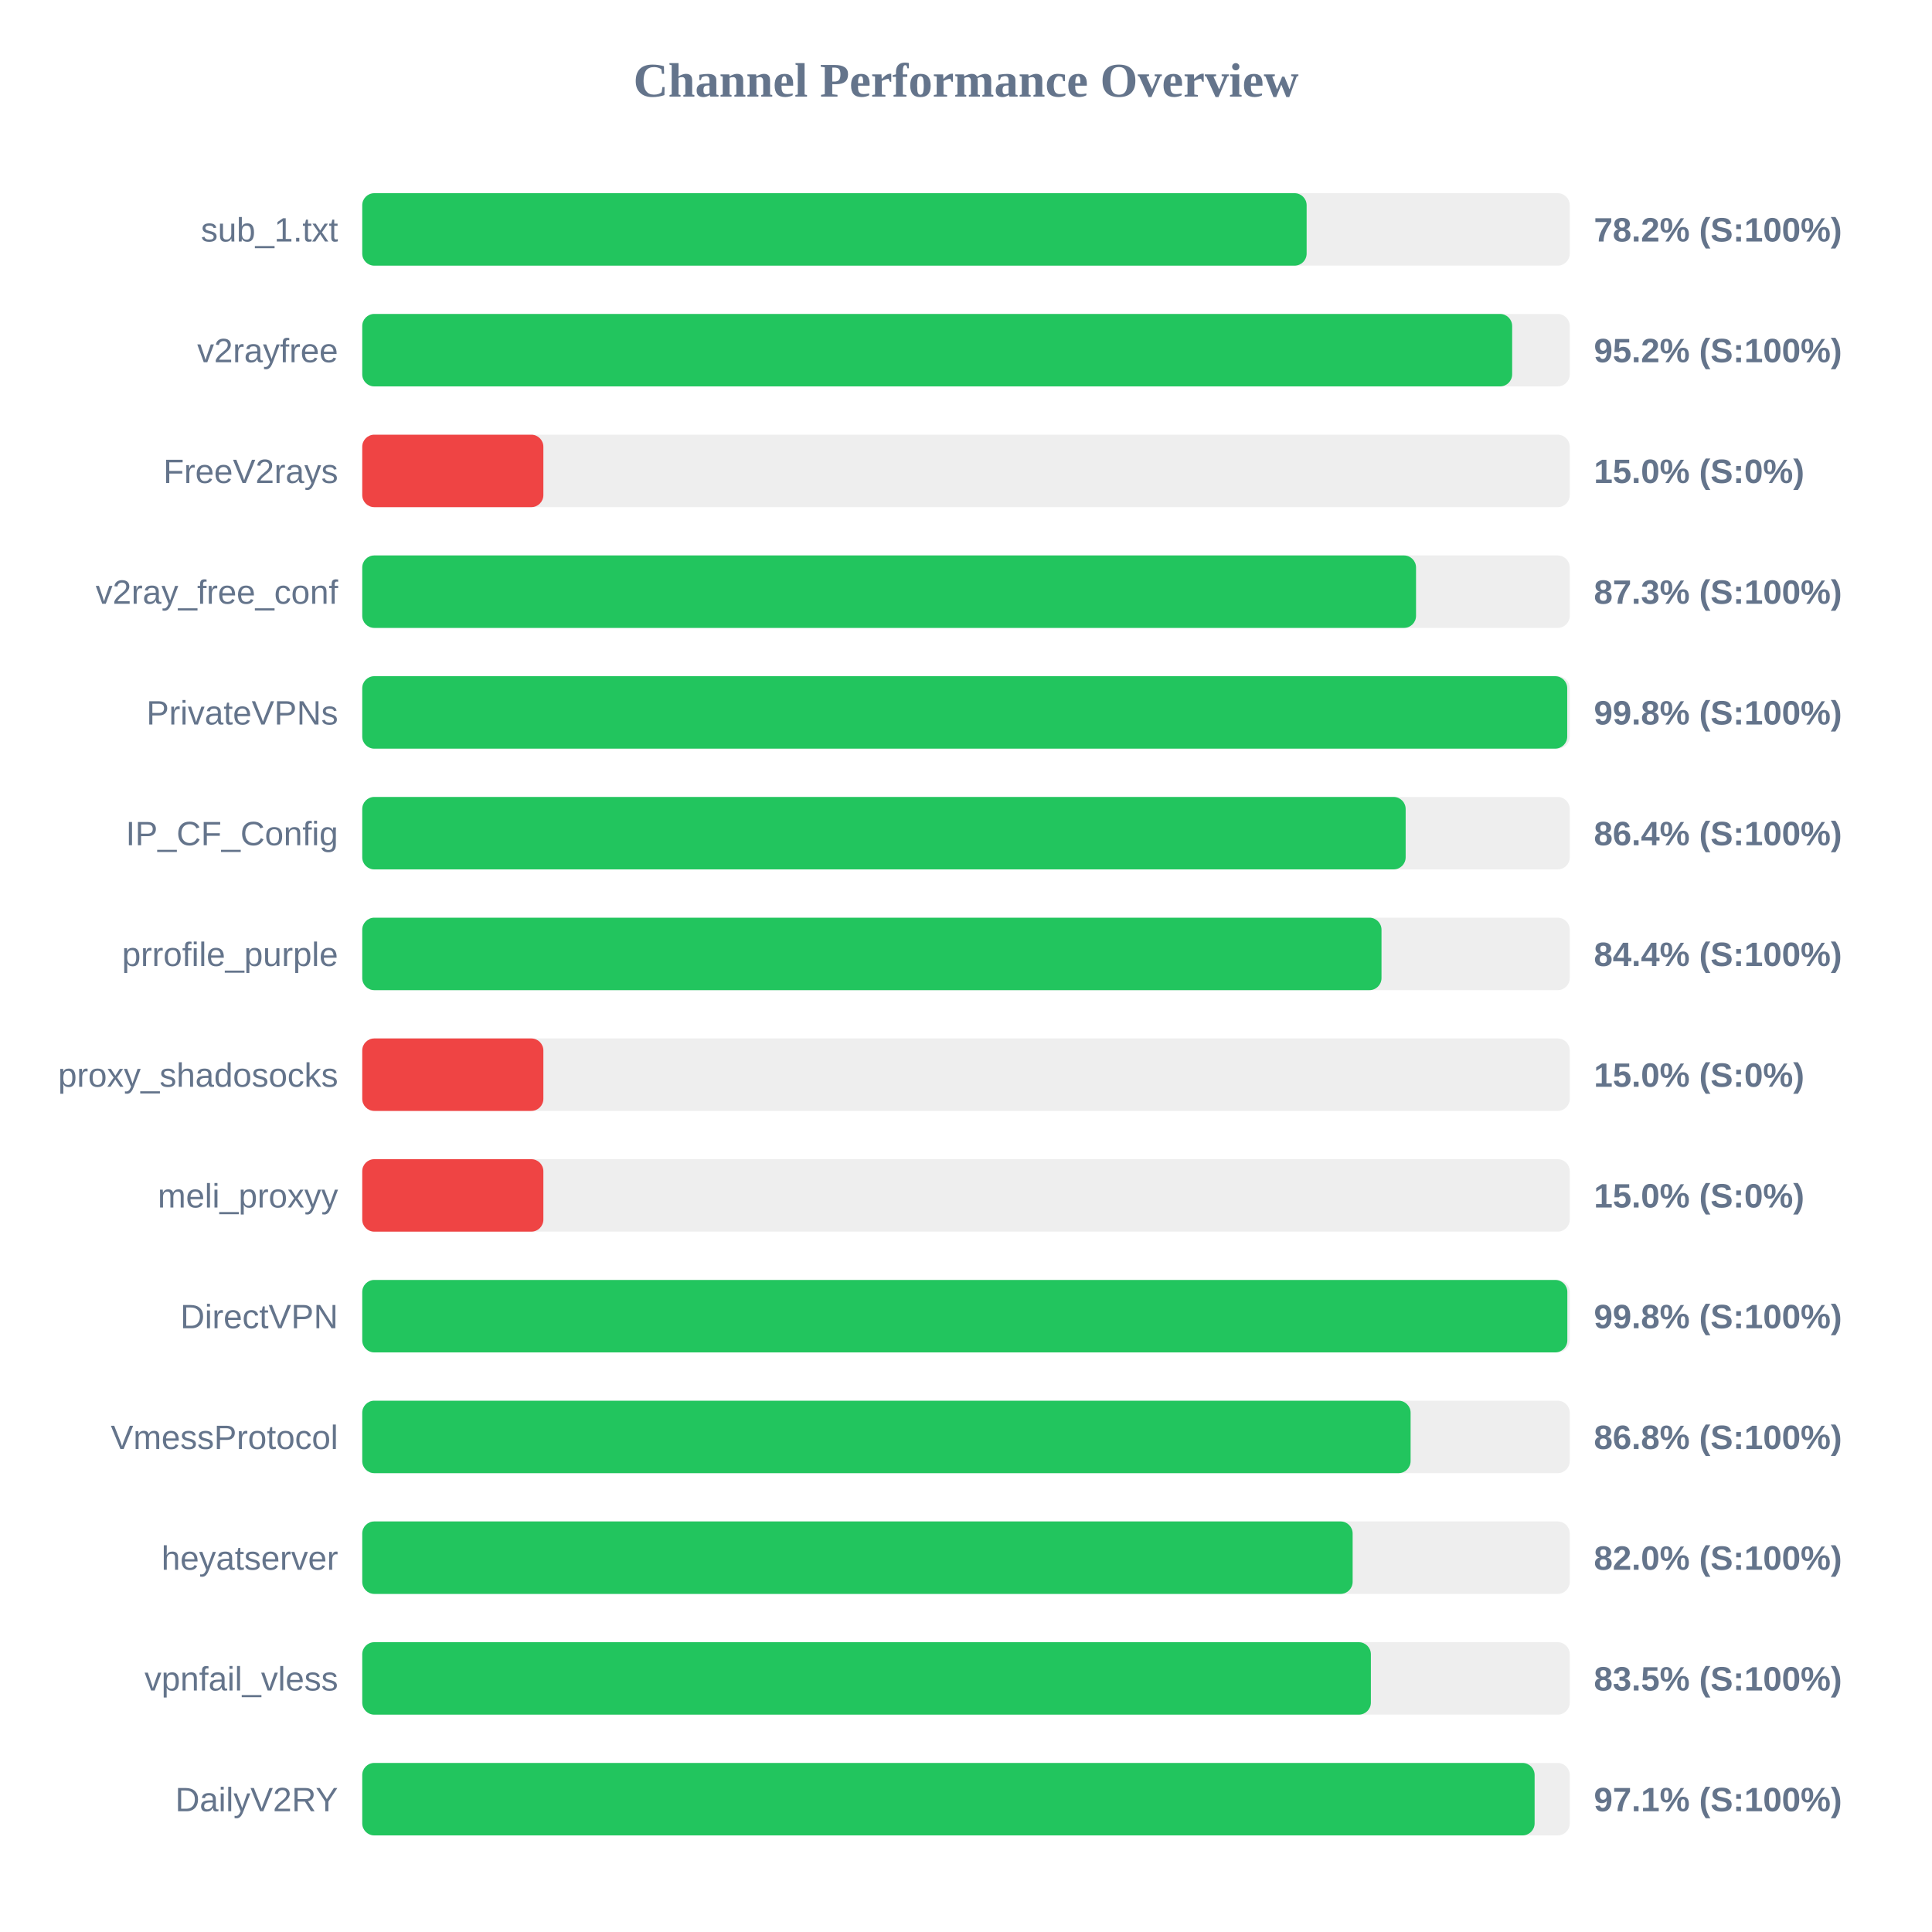
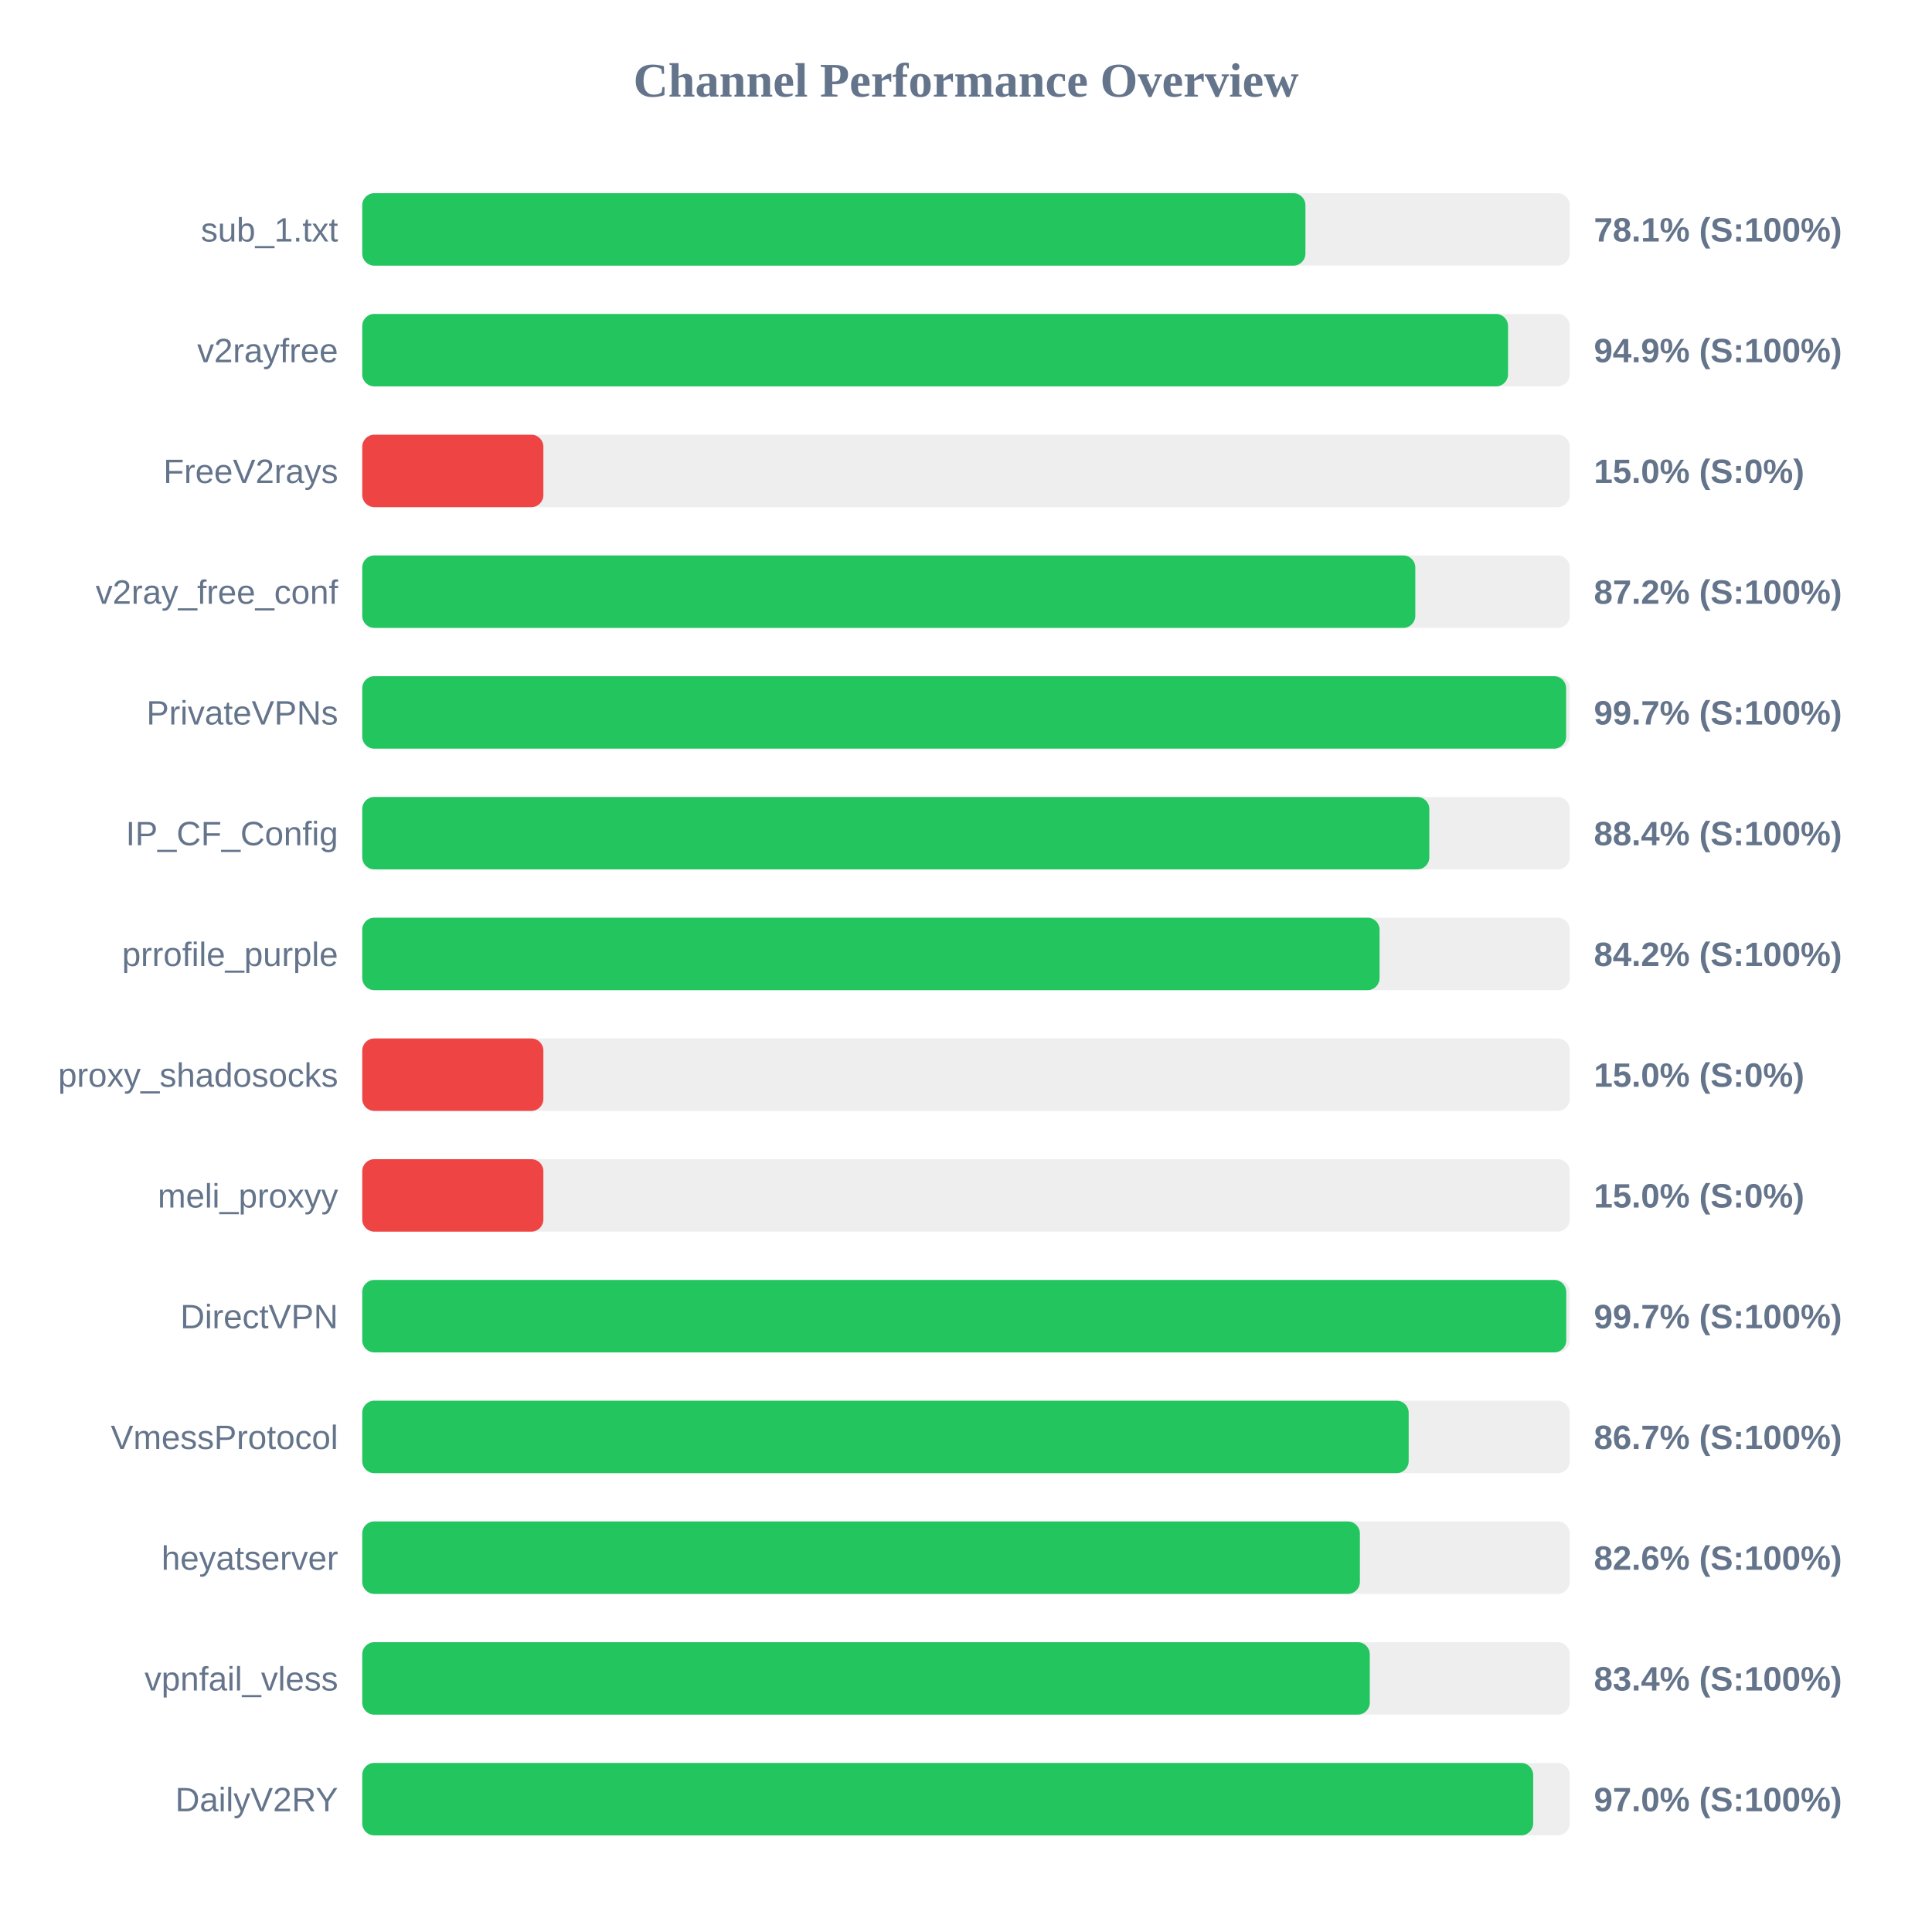
<svg xmlns="http://www.w3.org/2000/svg" width="800" height="800" version="1.1">
  <style>
        .row { font: 14px Arial; fill: #64748b; }
        .score { font: bold 14px Arial; fill: #64748b; }
    </style>
  <text x="400" y="40" text-anchor="middle" font-size="20px" font-weight="bold" fill="#64748b">Channel Performance Overview</text>
  <rect x="150" y="80" width="500" height="30" fill="#eee" rx="5" />
-   <rect x="150" y="80" width="391.05" height="30" fill="#22c55e" rx="5" />
+   <rect x="150" y="80" width="390.55" height="30" fill="#22c55e" rx="5" />
  <text x="140" y="100" text-anchor="end" class="row">sub_1.txt</text>
-   <text x="660" y="100" text-anchor="start" class="score">78.2% (S:100%)</text>
+   <text x="660" y="100" text-anchor="start" class="score">78.1% (S:100%)</text>
  <rect x="150" y="130" width="500" height="30" fill="#eee" rx="5" />
-   <rect x="150" y="130" width="476.15" height="30" fill="#22c55e" rx="5" />
+   <rect x="150" y="130" width="474.45" height="30" fill="#22c55e" rx="5" />
  <text x="140" y="150" text-anchor="end" class="row">v2rayfree</text>
-   <text x="660" y="150" text-anchor="start" class="score">95.2% (S:100%)</text>
+   <text x="660" y="150" text-anchor="start" class="score">94.9% (S:100%)</text>
  <rect x="150" y="180" width="500" height="30" fill="#eee" rx="5" />
  <rect x="150" y="180" width="75.0" height="30" fill="#ef4444" rx="5" />
  <text x="140" y="200" text-anchor="end" class="row">FreeV2rays</text>
  <text x="660" y="200" text-anchor="start" class="score">15.0% (S:0%)</text>
  <rect x="150" y="230" width="500" height="30" fill="#eee" rx="5" />
-   <rect x="150" y="230" width="436.35" height="30" fill="#22c55e" rx="5" />
+   <rect x="150" y="230" width="436.05" height="30" fill="#22c55e" rx="5" />
  <text x="140" y="250" text-anchor="end" class="row">v2ray_free_conf</text>
-   <text x="660" y="250" text-anchor="start" class="score">87.3% (S:100%)</text>
+   <text x="660" y="250" text-anchor="start" class="score">87.2% (S:100%)</text>
  <rect x="150" y="280" width="500" height="30" fill="#eee" rx="5" />
-   <rect x="150" y="280" width="498.95" height="30" fill="#22c55e" rx="5" />
+   <rect x="150" y="280" width="498.5" height="30" fill="#22c55e" rx="5" />
  <text x="140" y="300" text-anchor="end" class="row">PrivateVPNs</text>
-   <text x="660" y="300" text-anchor="start" class="score">99.8% (S:100%)</text>
+   <text x="660" y="300" text-anchor="start" class="score">99.7% (S:100%)</text>
  <rect x="150" y="330" width="500" height="30" fill="#eee" rx="5" />
-   <rect x="150" y="330" width="432.05" height="30" fill="#22c55e" rx="5" />
+   <rect x="150" y="330" width="441.85" height="30" fill="#22c55e" rx="5" />
  <text x="140" y="350" text-anchor="end" class="row">IP_CF_Config</text>
-   <text x="660" y="350" text-anchor="start" class="score">86.4% (S:100%)</text>
+   <text x="660" y="350" text-anchor="start" class="score">88.4% (S:100%)</text>
  <rect x="150" y="380" width="500" height="30" fill="#eee" rx="5" />
-   <rect x="150" y="380" width="422.05" height="30" fill="#22c55e" rx="5" />
+   <rect x="150" y="380" width="421.25" height="30" fill="#22c55e" rx="5" />
  <text x="140" y="400" text-anchor="end" class="row">prrofile_purple</text>
-   <text x="660" y="400" text-anchor="start" class="score">84.4% (S:100%)</text>
+   <text x="660" y="400" text-anchor="start" class="score">84.2% (S:100%)</text>
  <rect x="150" y="430" width="500" height="30" fill="#eee" rx="5" />
  <rect x="150" y="430" width="75.0" height="30" fill="#ef4444" rx="5" />
  <text x="140" y="450" text-anchor="end" class="row">proxy_shadosocks</text>
  <text x="660" y="450" text-anchor="start" class="score">15.0% (S:0%)</text>
  <rect x="150" y="480" width="500" height="30" fill="#eee" rx="5" />
  <rect x="150" y="480" width="75.0" height="30" fill="#ef4444" rx="5" />
  <text x="140" y="500" text-anchor="end" class="row">meli_proxyy</text>
  <text x="660" y="500" text-anchor="start" class="score">15.0% (S:0%)</text>
  <rect x="150" y="530" width="500" height="30" fill="#eee" rx="5" />
-   <rect x="150" y="530" width="499.0" height="30" fill="#22c55e" rx="5" />
+   <rect x="150" y="530" width="498.55" height="30" fill="#22c55e" rx="5" />
  <text x="140" y="550" text-anchor="end" class="row">DirectVPN</text>
-   <text x="660" y="550" text-anchor="start" class="score">99.8% (S:100%)</text>
+   <text x="660" y="550" text-anchor="start" class="score">99.7% (S:100%)</text>
  <rect x="150" y="580" width="500" height="30" fill="#eee" rx="5" />
-   <rect x="150" y="580" width="434.1" height="30" fill="#22c55e" rx="5" />
+   <rect x="150" y="580" width="433.3" height="30" fill="#22c55e" rx="5" />
  <text x="140" y="600" text-anchor="end" class="row">VmessProtocol</text>
-   <text x="660" y="600" text-anchor="start" class="score">86.8% (S:100%)</text>
+   <text x="660" y="600" text-anchor="start" class="score">86.7% (S:100%)</text>
  <rect x="150" y="630" width="500" height="30" fill="#eee" rx="5" />
-   <rect x="150" y="630" width="410.1" height="30" fill="#22c55e" rx="5" />
+   <rect x="150" y="630" width="413.1" height="30" fill="#22c55e" rx="5" />
  <text x="140" y="650" text-anchor="end" class="row">heyatserver</text>
-   <text x="660" y="650" text-anchor="start" class="score">82.0% (S:100%)</text>
+   <text x="660" y="650" text-anchor="start" class="score">82.6% (S:100%)</text>
  <rect x="150" y="680" width="500" height="30" fill="#eee" rx="5" />
-   <rect x="150" y="680" width="417.65" height="30" fill="#22c55e" rx="5" />
+   <rect x="150" y="680" width="417.2" height="30" fill="#22c55e" rx="5" />
  <text x="140" y="700" text-anchor="end" class="row">vpnfail_vless</text>
-   <text x="660" y="700" text-anchor="start" class="score">83.5% (S:100%)</text>
+   <text x="660" y="700" text-anchor="start" class="score">83.4% (S:100%)</text>
  <rect x="150" y="730" width="500" height="30" fill="#eee" rx="5" />
-   <rect x="150" y="730" width="485.45" height="30" fill="#22c55e" rx="5" />
+   <rect x="150" y="730" width="484.85" height="30" fill="#22c55e" rx="5" />
  <text x="140" y="750" text-anchor="end" class="row">DailyV2RY</text>
-   <text x="660" y="750" text-anchor="start" class="score">97.1% (S:100%)</text>
+   <text x="660" y="750" text-anchor="start" class="score">97.0% (S:100%)</text>
</svg>
